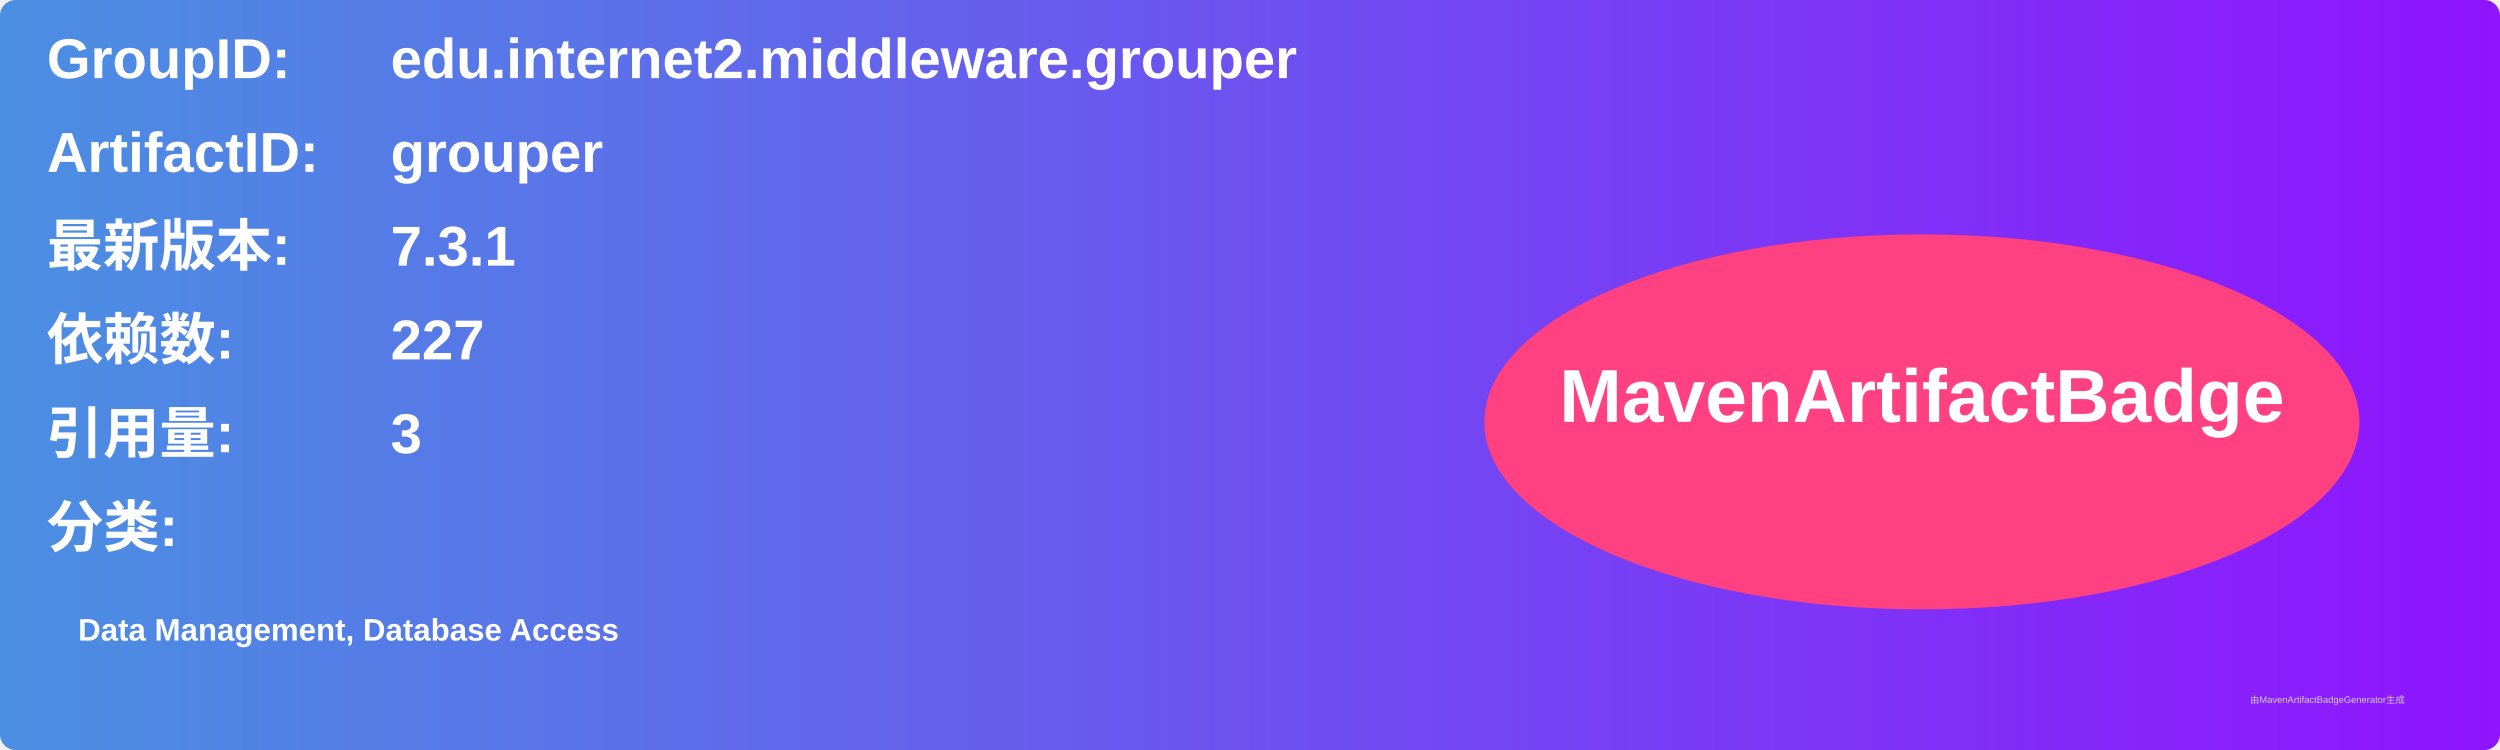
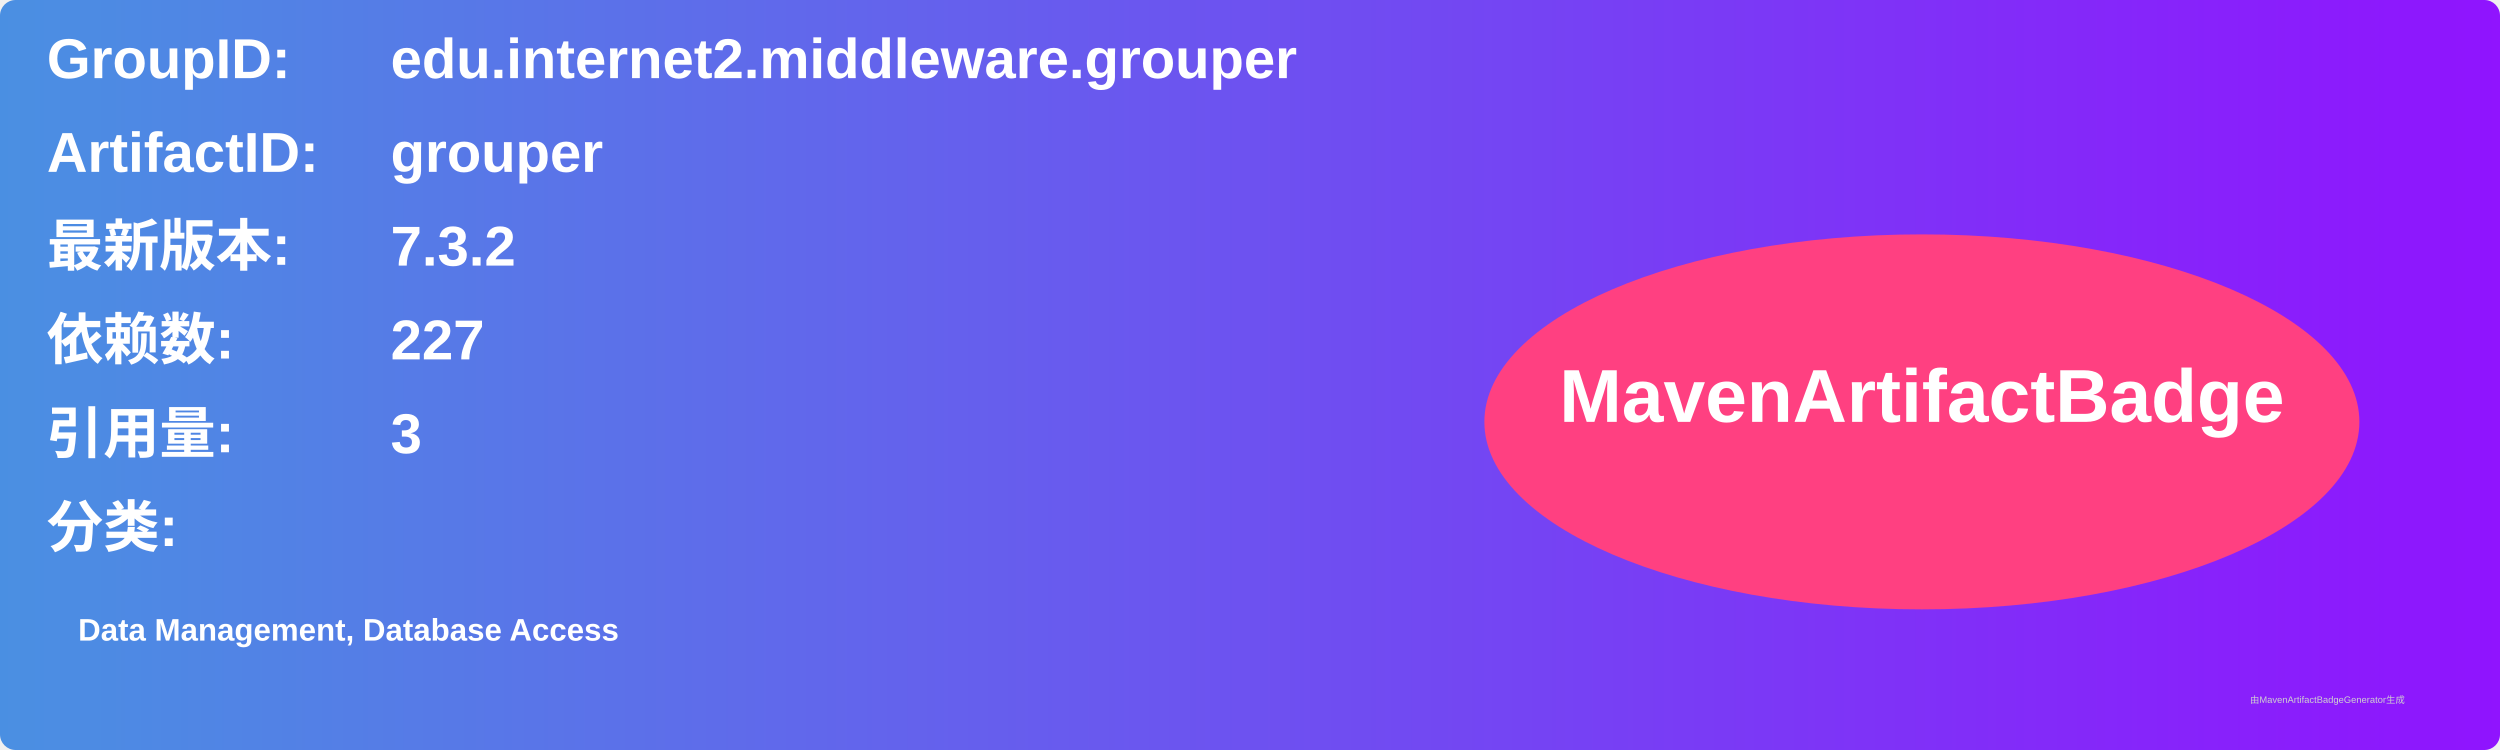
<svg xmlns="http://www.w3.org/2000/svg" width="800" height="240" viewBox="0 0 800 240">
  <linearGradient id="grad" x1="0%" y1="0%" x2="100%" y2="0%">
    <stop offset="0%" stop-color="#4a90e2" />
    <stop offset="100%" stop-color="#9013fe" />
  </linearGradient>
  <rect width="100%" height="100%" rx="5" ry="5" fill="url(#grad)" />
  <g transform="translate(15, 15)">
    <text x="0" y="10" font-family="Arial" font-size="18" fill="white" font-weight="bold" width="260">GroupID:</text>
    <text x="110" y="10" font-family="Arial" font-size="18" fill="white" font-weight="bold" width="460">edu.internet2.middleware.grouper</text>
    <text x="0" y="40" font-family="Arial" font-size="18" fill="white" font-weight="bold" width="260">ArtifactID:</text>
    <text x="110" y="40" font-family="Arial" font-size="18" fill="white" font-weight="bold" width="460">grouper</text>
    <text x="0" y="70" font-family="Arial" font-size="18" fill="white" font-weight="bold">最新版本:</text>
    <text x="110" y="70" font-family="Arial" font-size="18" fill="white" font-weight="bold">
-       <tspan font-weight="bold">7.3.1</tspan>
+       <tspan font-weight="bold">7.3.2</tspan>
    </text>
    <text x="0" y="100" font-family="Arial" font-size="18" fill="white" font-weight="bold">依赖数: </text>
    <text x="110" y="100" font-family="Arial" font-size="18" fill="white">
      <tspan font-weight="bold">227</tspan>
    </text>
    <text x="0" y="130" font-family="Arial" font-size="18" fill="white" font-weight="bold">引用量: </text>
    <text x="110" y="130" font-family="Arial" font-size="18" fill="white">
      <tspan font-weight="bold">3</tspan>
    </text>
    <text x="0" y="160" font-family="Arial" font-size="18" fill="white" font-weight="bold">分类:</text>
    <text x="10" y="190" font-family="Arial" font-size="10" fill="white">
      <tspan font-weight="bold">Data Management, Database Access</tspan>
    </text>
    <ellipse cx="600" cy="120" rx="140" ry="60" fill="#ff4081" />
    <text x="600" y="120" text-anchor="middle" font-family="Arial" font-size="24" fill="white" font-weight="bold">MavenArtifactBadge</text>
  </g>
  <text x="720" y="225" font-family="Arial" font-size="3" fill="#d0d0d0">由MavenArtifactBadgeGenerator生成</text>
</svg>
